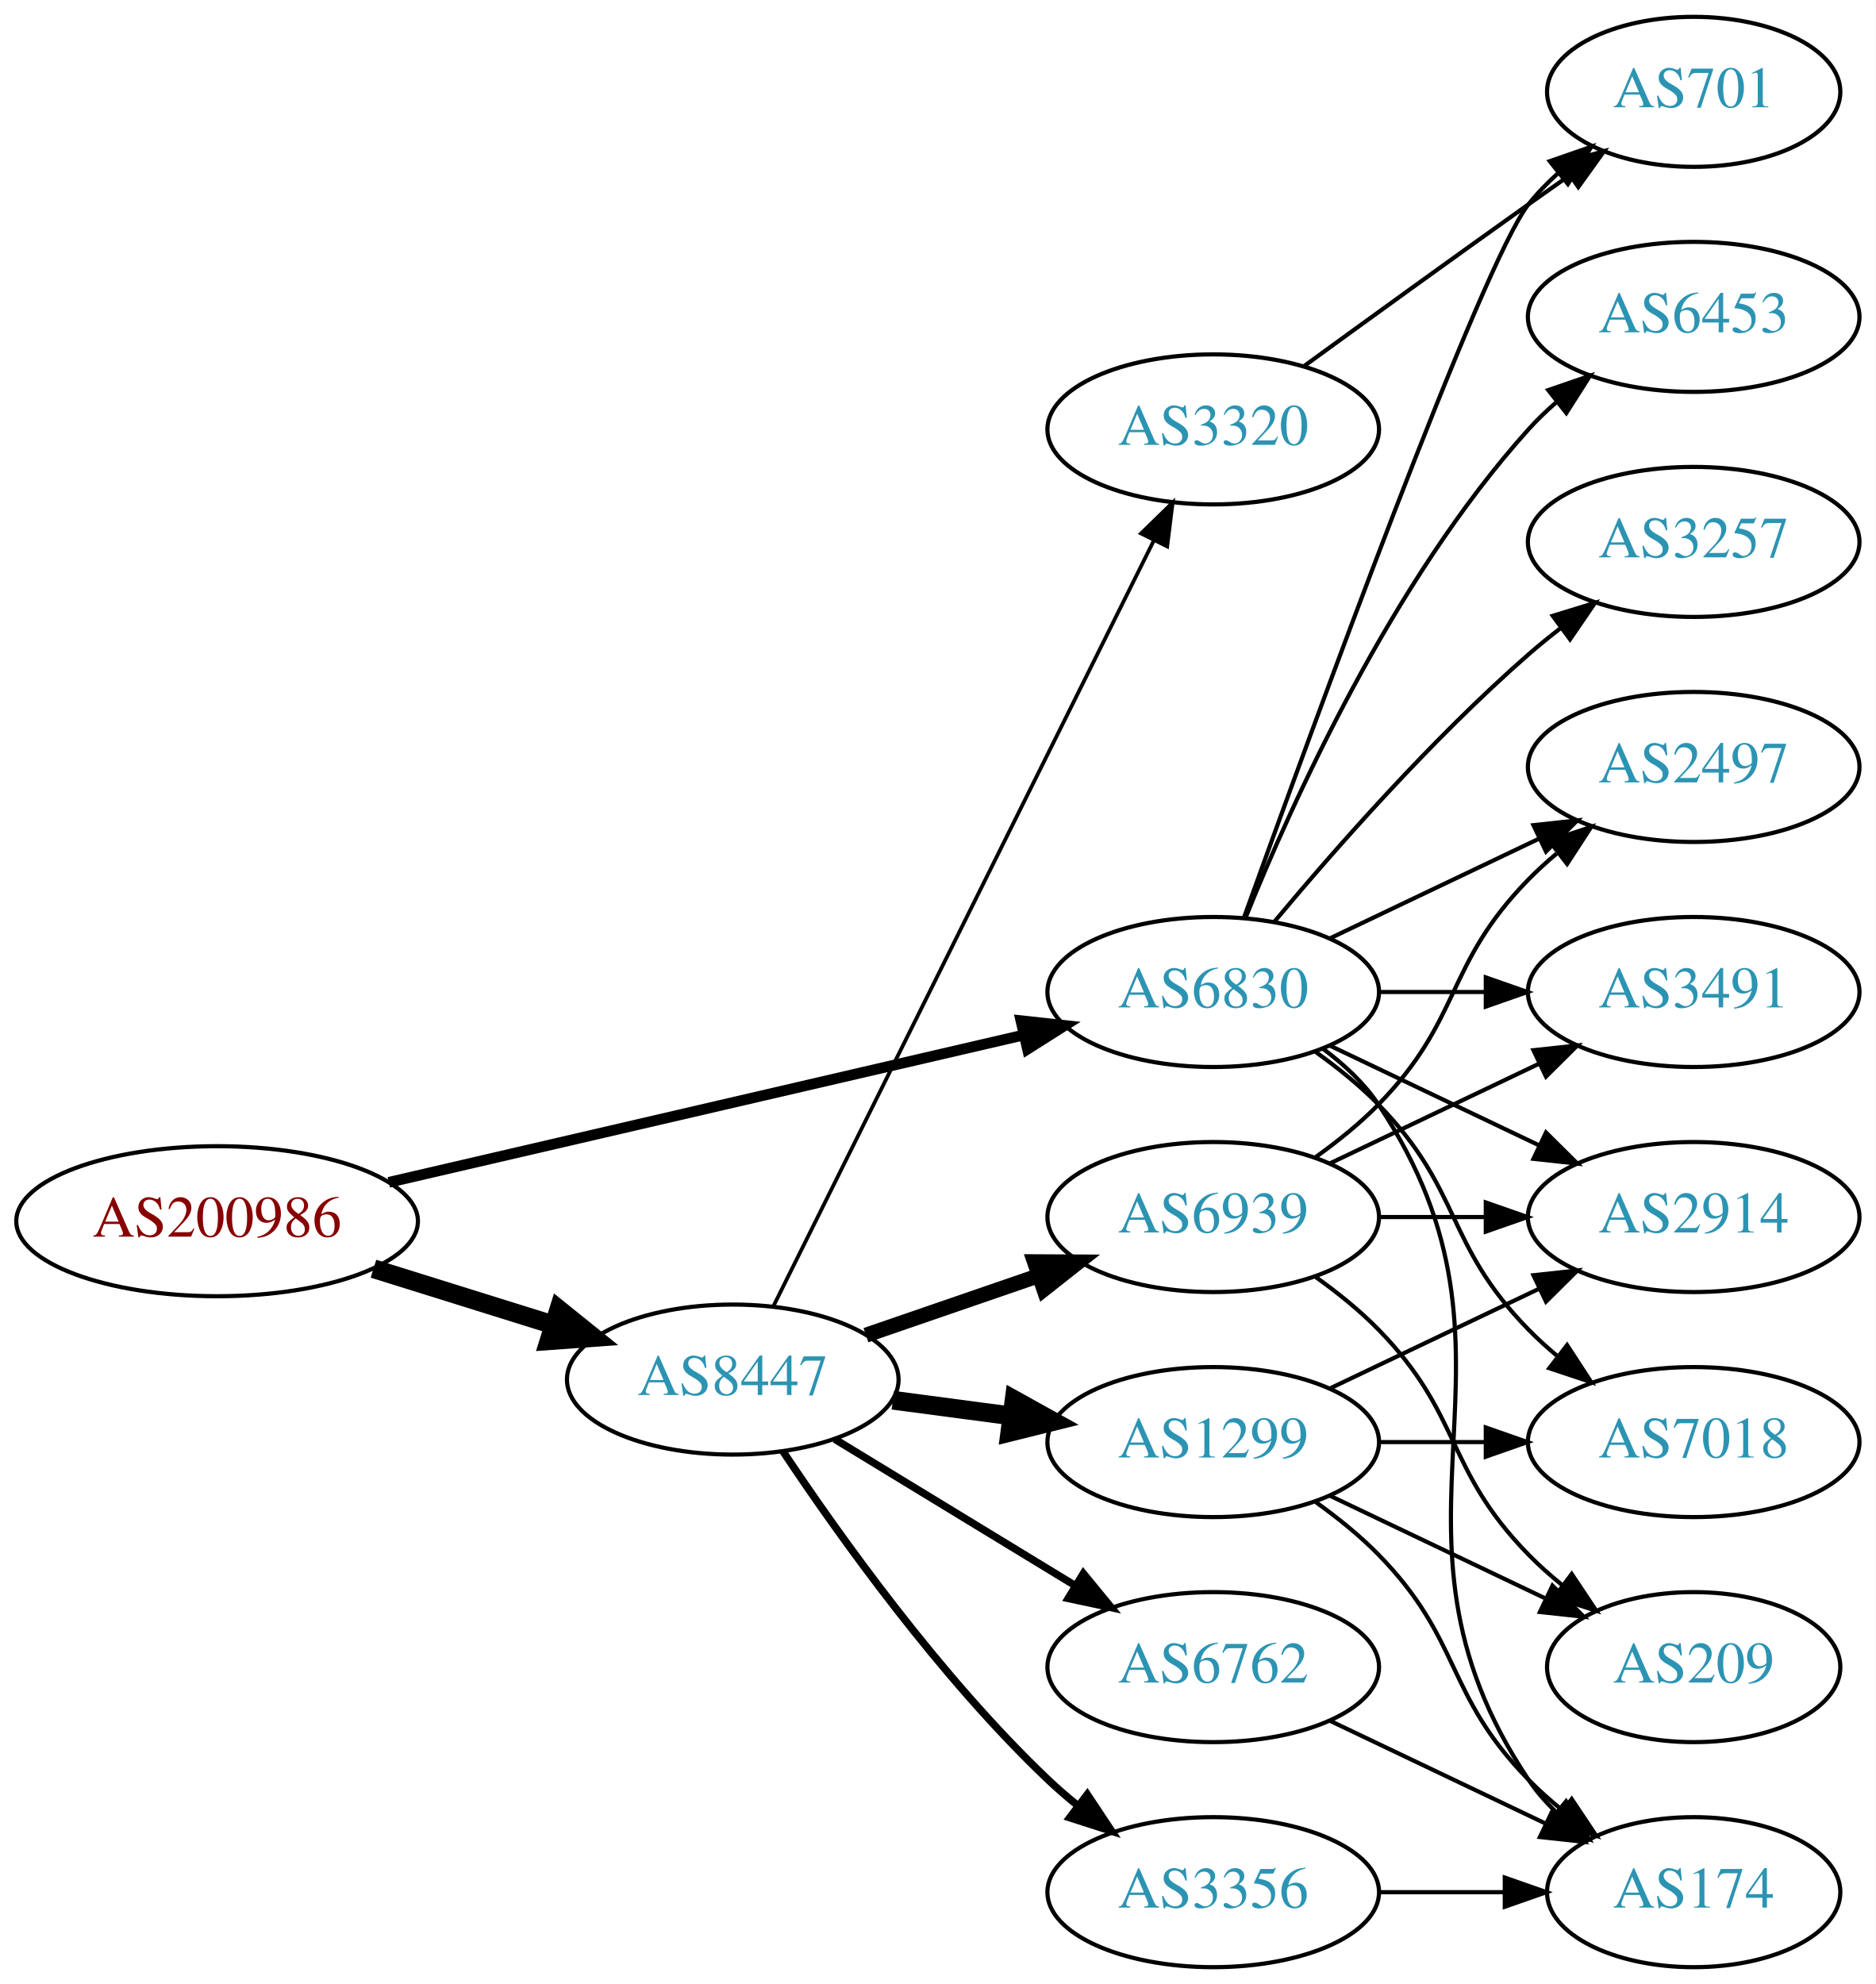
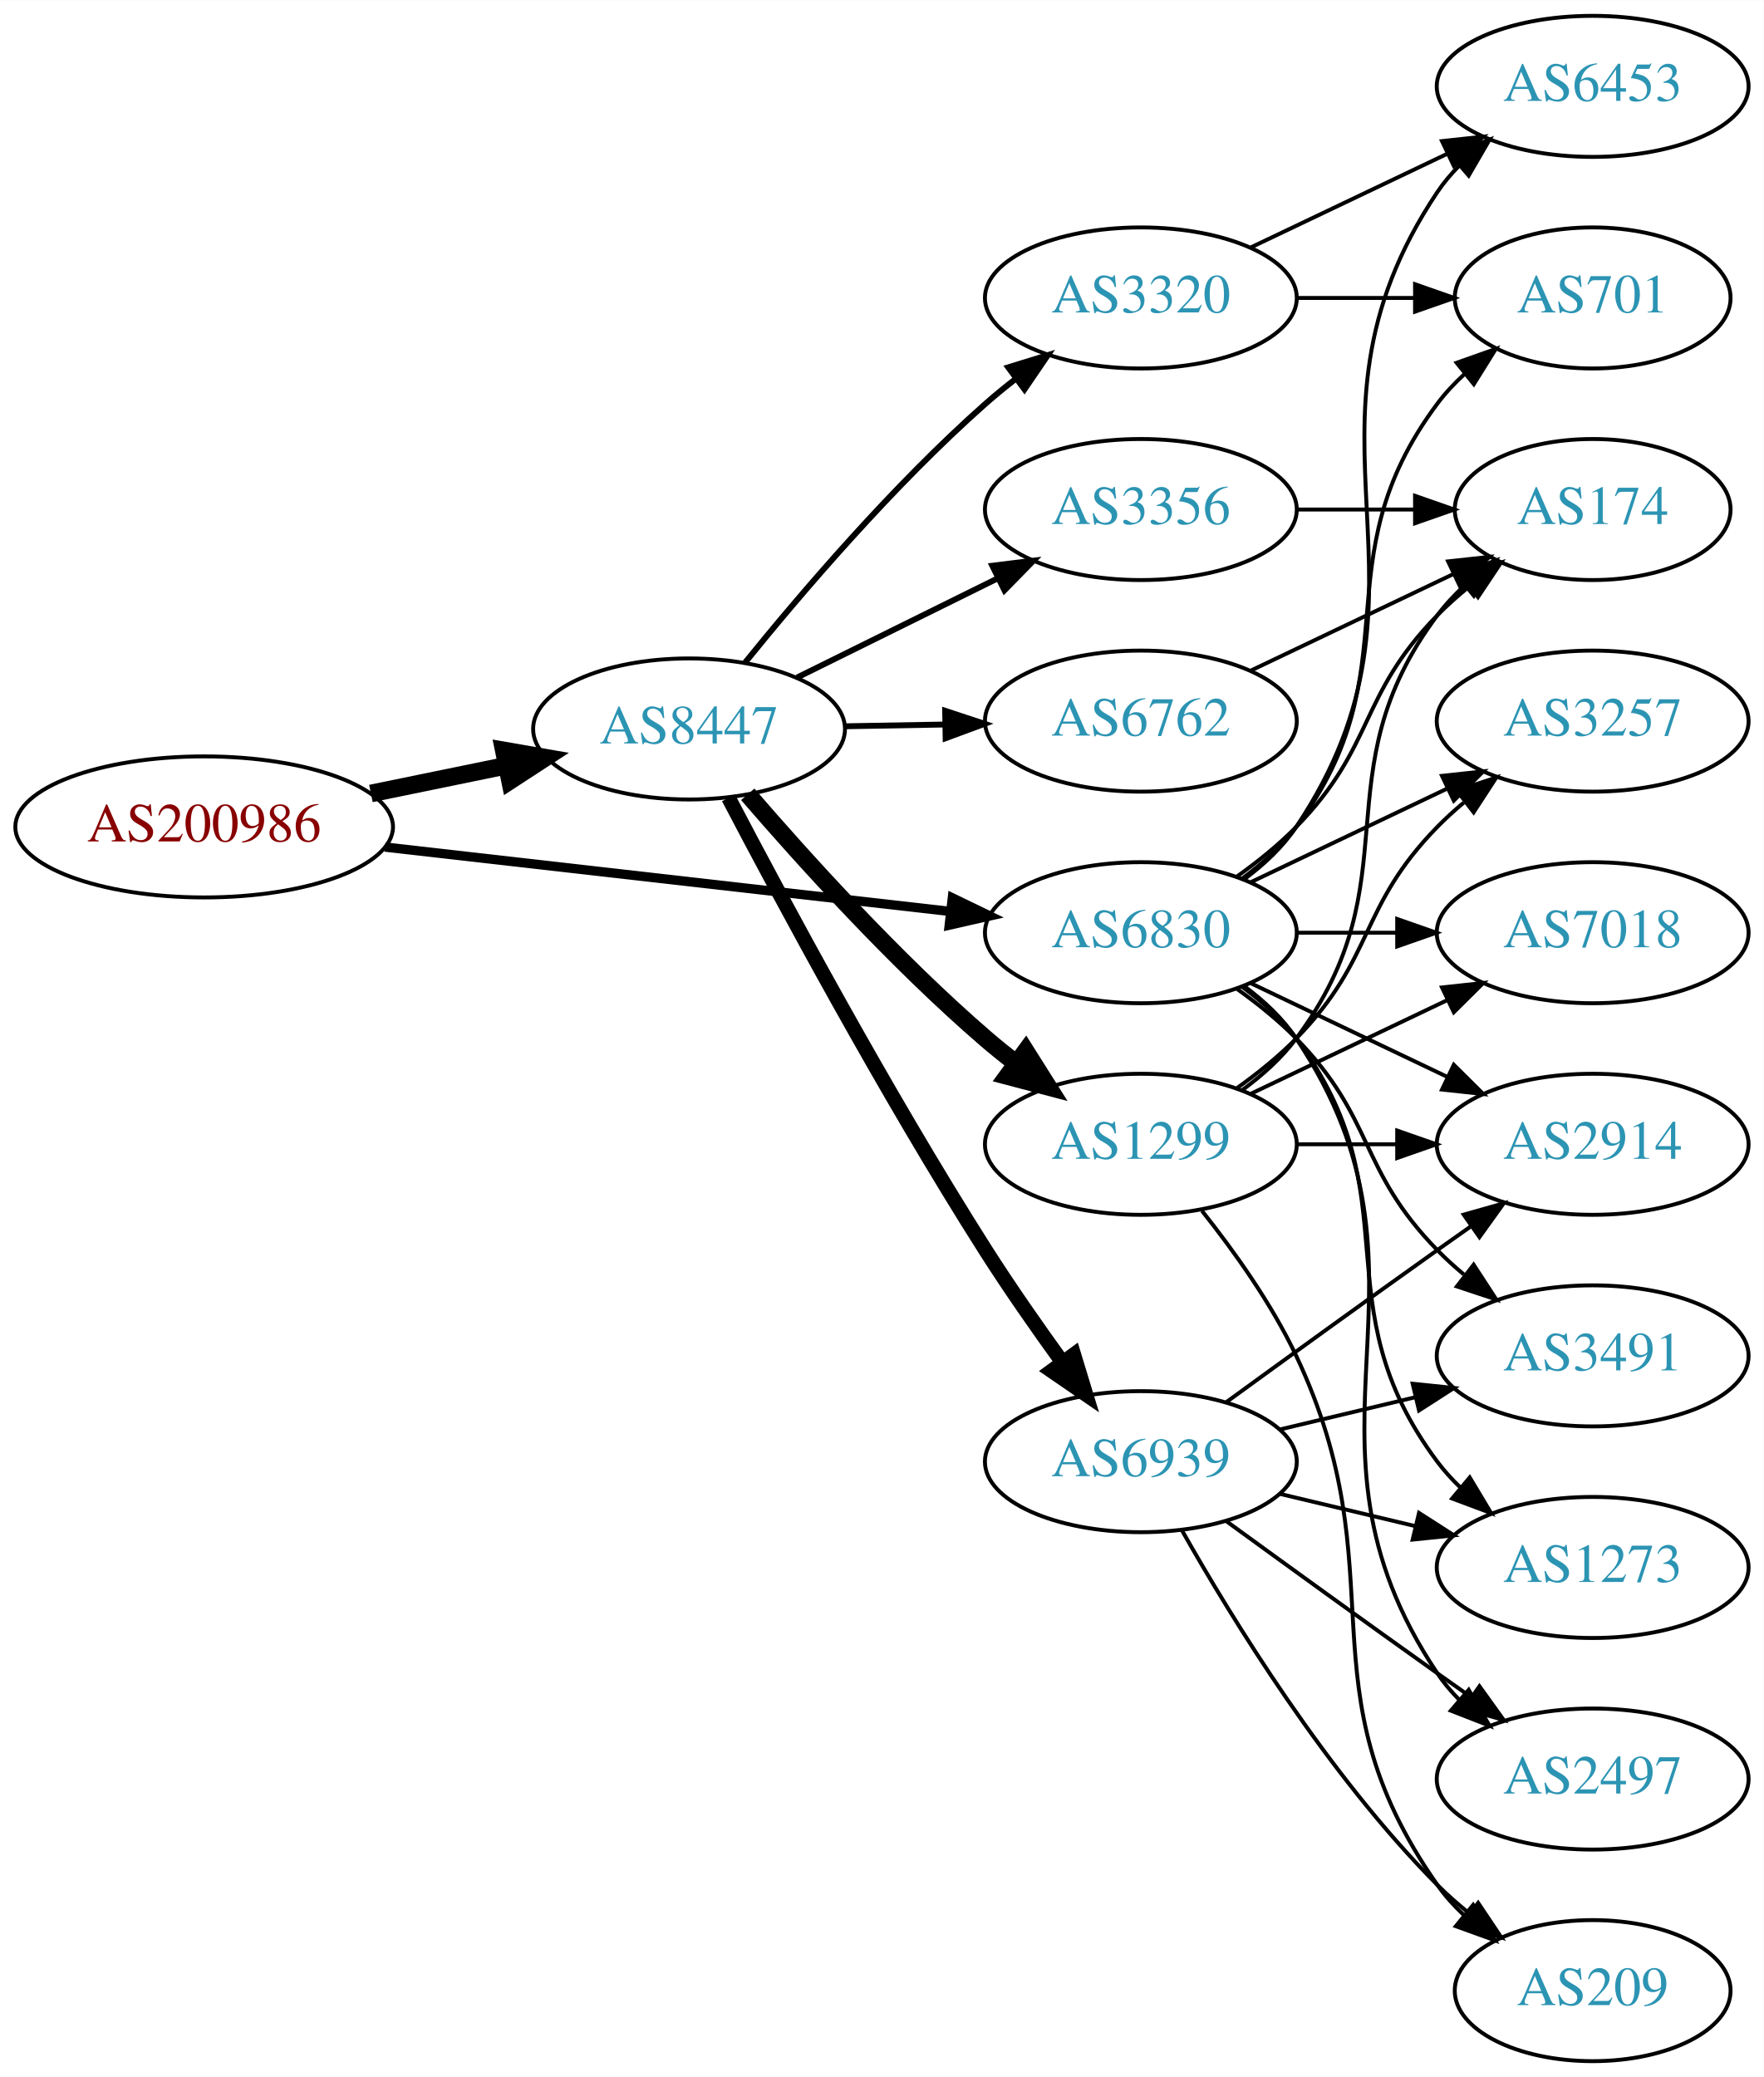
- <svg xmlns="http://www.w3.org/2000/svg" xmlns:xlink="http://www.w3.org/1999/xlink" width="450pt" height="476pt" viewBox="0.00 0.00 450.07 476.00">
-   <g id="graph0" class="graph" transform="scale(1 1) rotate(0) translate(4 472)">
-     <polygon fill="white" stroke="none" points="-4,4 -4,-472 446.07,-472 446.07,4 -4,4" />
+ <svg xmlns="http://www.w3.org/2000/svg" xmlns:xlink="http://www.w3.org/1999/xlink" width="450pt" height="530pt" viewBox="0.00 0.00 450.07 530.00">
+   <g id="graph0" class="graph" transform="scale(1 1) rotate(0) translate(4 526)">
+     <polygon fill="white" stroke="none" points="-4,4 -4,-526 446.07,-526 446.07,4 -4,4" />
    <g id="node1" class="node">
      <g id="a_node1">
        <a xlink:href="/asn/200986" xlink:title="AS200986 ~ D Swarovski Tourism Service GmbH [AT]">
-           <ellipse fill="#ffffff" stroke="black" cx="48.096" cy="-179" rx="48.192" ry="18" />
-           <text text-anchor="middle" x="48.096" y="-175.3" font-family="Times,serif" font-size="14.00" fill="#880000">AS200986</text>
+           <ellipse fill="#ffffff" stroke="black" cx="48.096" cy="-315" rx="48.192" ry="18" />
+           <text text-anchor="middle" x="48.096" y="-311.3" font-family="Times,serif" font-size="14.00" fill="#880000">AS200986</text>
        </a>
      </g>
    </g>
    <g id="node2" class="node">
      <g id="a_node2">
        <a xlink:href="/asn/6830" xlink:title="AS6830 ~ LGI-UPC [AT]">
-           <ellipse fill="#ffffff" stroke="black" cx="287.131" cy="-234" rx="39.794" ry="18" />
-           <text text-anchor="middle" x="287.131" y="-230.3" font-family="Times,serif" font-size="14.00" fill="#2c94b3">AS6830</text>
+           <ellipse fill="#ffffff" stroke="black" cx="287.131" cy="-288" rx="39.794" ry="18" />
+           <text text-anchor="middle" x="287.131" y="-284.3" font-family="Times,serif" font-size="14.00" fill="#2c94b3">AS6830</text>
        </a>
      </g>
    </g>
    <g id="edge1" class="edge">
-       <path fill="none" stroke="black" stroke-width="2.571" d="M89.305,-188.33C131.582,-198.139 197.919,-213.532 241.714,-223.694" />
-       <polygon fill="black" stroke="black" stroke-width="2.571" points="240.983,-227.117 251.515,-225.968 242.565,-220.298 240.983,-227.117" />
+       <path fill="none" stroke="black" stroke-width="2.382" d="M94.238,-309.858C135.561,-305.151 196.503,-298.209 238.57,-293.418" />
+       <polygon fill="black" stroke="black" stroke-width="2.382" points="239.029,-296.888 248.569,-292.279 238.237,-289.933 239.029,-296.888" />
    </g>
    <g id="node3" class="node">
      <g id="a_node3">
        <a xlink:href="/asn/8447" xlink:title="AS8447 ~ A1 Telekom Austria AG [AT]">
-           <ellipse fill="#ffffff" stroke="black" cx="171.838" cy="-141" rx="39.794" ry="18" />
-           <text text-anchor="middle" x="171.838" y="-137.3" font-family="Times,serif" font-size="14.00" fill="#2c94b3">AS8447</text>
+           <ellipse fill="#ffffff" stroke="black" cx="171.838" cy="-340" rx="39.794" ry="18" />
+           <text text-anchor="middle" x="171.838" y="-336.3" font-family="Times,serif" font-size="14.00" fill="#2c94b3">AS8447</text>
        </a>
      </g>
    </g>
    <g id="edge2" class="edge">
-       <path fill="none" stroke="black" stroke-width="4.5" d="M85.622,-167.599C99.149,-163.377 114.595,-158.555 128.589,-154.188" />
-       <polygon fill="black" stroke="black" stroke-width="4.5" points="130.1,-157.841 138.473,-151.102 127.754,-150.323 130.1,-157.841" />
+       <path fill="none" stroke="black" stroke-width="4.5" d="M90.652,-323.534C101.727,-325.808 113.754,-328.278 125.042,-330.596" />
+       <polygon fill="black" stroke="black" stroke-width="4.5" points="124.565,-334.517 135.153,-332.672 126.15,-326.803 124.565,-334.517" />
    </g>
    <g id="node4" class="node">
      <g id="a_node4">
-         <a xlink:href="/asn/2914" xlink:title="AS2914 ~ NTT America, Inc. [US]">
-           <ellipse fill="#ffffff" stroke="black" cx="402.424" cy="-180" rx="39.794" ry="18" />
-           <text text-anchor="middle" x="402.424" y="-176.3" font-family="Times,serif" font-size="14.00" fill="#2c94b3">AS2914</text>
+         <a xlink:href="/asn/6453" xlink:title="AS6453 ~ TATA COMMUNICATIONS (AMERICA) INC [US]">
+           <ellipse fill="#ffffff" stroke="black" cx="402.424" cy="-504" rx="39.794" ry="18" />
+           <text text-anchor="middle" x="402.424" y="-500.3" font-family="Times,serif" font-size="14.00" fill="#2c94b3">AS6453</text>
        </a>
      </g>
    </g>
    <g id="edge3" class="edge">
-       <path fill="none" stroke="black" d="M315.267,-221.066C330.261,-213.919 349.082,-204.948 365.306,-197.215" />
-       <polygon fill="black" stroke="black" points="366.988,-200.291 374.509,-192.829 363.976,-193.972 366.988,-200.291" />
+       <path fill="none" stroke="black" d="M313.45,-301.607C318.506,-305.351 323.318,-309.831 326.777,-315 367.802,-376.294 321.753,-415.706 362.777,-477 364.399,-479.423 366.318,-481.695 368.42,-483.81" />
+       <polygon fill="black" stroke="black" points="366.233,-486.546 376.105,-490.393 370.787,-481.229 366.233,-486.546" />
    </g>
    <g id="node5" class="node">
      <g id="a_node5">
+         <a xlink:href="/asn/174" xlink:title="AS174 ~ Cogent Communications [US]">
+           <ellipse fill="#ffffff" stroke="black" cx="402.424" cy="-396" rx="35.194" ry="18" />
+           <text text-anchor="middle" x="402.424" y="-392.3" font-family="Times,serif" font-size="14.00" fill="#2c94b3">AS174</text>
+         </a>
+       </g>
+     </g>
+     <g id="edge4" class="edge">
+       <path fill="none" stroke="black" d="M311.725,-302.389C316.981,-306.148 322.313,-310.437 326.777,-315 346.95,-335.617 342.605,-348.383 362.777,-369 365.257,-371.534 368.003,-373.983 370.856,-376.304" />
+       <polygon fill="black" stroke="black" points="368.947,-379.248 379.041,-382.468 373.158,-373.657 368.947,-379.248" />
+     </g>
+     <g id="node6" class="node">
+       <g id="a_node6">
+         <a xlink:href="/asn/3491" xlink:title="AS3491 ~ PCCW Global, Inc. [US]">
+           <ellipse fill="#ffffff" stroke="black" cx="402.424" cy="-180" rx="39.794" ry="18" />
+           <text text-anchor="middle" x="402.424" y="-176.3" font-family="Times,serif" font-size="14.00" fill="#2c94b3">AS3491</text>
+         </a>
+       </g>
+     </g>
+     <g id="edge5" class="edge">
+       <path fill="none" stroke="black" d="M311.725,-273.611C316.981,-269.852 322.313,-265.563 326.777,-261 346.95,-240.383 342.605,-227.617 362.777,-207 364.87,-204.861 367.154,-202.782 369.53,-200.79" />
+       <polygon fill="black" stroke="black" points="372.049,-203.268 377.83,-194.389 367.774,-197.725 372.049,-203.268" />
+     </g>
+     <g id="node7" class="node">
+       <g id="a_node7">
+         <a xlink:href="/asn/1273" xlink:title="AS1273 ~ Vodafone Group PLC [EU]">
+           <ellipse fill="#ffffff" stroke="black" cx="402.424" cy="-126" rx="39.794" ry="18" />
+           <text text-anchor="middle" x="402.424" y="-122.3" font-family="Times,serif" font-size="14.00" fill="#2c94b3">AS1273</text>
+         </a>
+       </g>
+     </g>
+     <g id="edge6" class="edge">
+       <path fill="none" stroke="black" d="M313.062,-274.118C318.138,-270.389 323.056,-265.984 326.777,-261 357.049,-220.458 332.506,-193.542 362.777,-153 364.522,-150.664 366.529,-148.455 368.693,-146.383" />
+       <polygon fill="black" stroke="black" points="371.052,-148.973 376.493,-139.882 366.57,-143.595 371.052,-148.973" />
+     </g>
+     <g id="node8" class="node">
+       <g id="a_node8">
        <a xlink:href="/asn/3257" xlink:title="AS3257 ~ GTT [DE]">
          <ellipse fill="#ffffff" stroke="black" cx="402.424" cy="-342" rx="39.794" ry="18" />
          <text text-anchor="middle" x="402.424" y="-338.3" font-family="Times,serif" font-size="14.00" fill="#2c94b3">AS3257</text>
        </a>
      </g>
    </g>
-     <g id="edge4" class="edge">
-       <path fill="none" stroke="black" d="M301.761,-250.817C316.044,-267.929 339.59,-294.745 362.777,-315 365.243,-317.154 367.882,-319.294 370.579,-321.372" />
-       <polygon fill="black" stroke="black" points="368.604,-324.264 378.733,-327.37 372.752,-318.625 368.604,-324.264" />
-     </g>
-     <g id="node6" class="node">
-       <g id="a_node6">
-         <a xlink:href="/asn/2497" xlink:title="AS2497 ~ Internet Initiative Japan Inc. [JP]">
-           <ellipse fill="#ffffff" stroke="black" cx="402.424" cy="-288" rx="39.794" ry="18" />
-           <text text-anchor="middle" x="402.424" y="-284.3" font-family="Times,serif" font-size="14.00" fill="#2c94b3">AS2497</text>
-         </a>
-       </g>
-     </g>
-     <g id="edge5" class="edge">
-       <path fill="none" stroke="black" d="M315.267,-246.934C330.261,-254.081 349.082,-263.052 365.306,-270.785" />
-       <polygon fill="black" stroke="black" points="363.976,-274.028 374.509,-275.171 366.988,-267.709 363.976,-274.028" />
-     </g>
-     <g id="node7" class="node">
-       <g id="a_node7">
-         <a xlink:href="/asn/3491" xlink:title="AS3491 ~ PCCW Global, Inc. [US]">
-           <ellipse fill="#ffffff" stroke="black" cx="402.424" cy="-234" rx="39.794" ry="18" />
-           <text text-anchor="middle" x="402.424" y="-230.3" font-family="Times,serif" font-size="14.00" fill="#2c94b3">AS3491</text>
-         </a>
-       </g>
-     </g>
-     <g id="edge6" class="edge">
-       <path fill="none" stroke="black" d="M326.803,-234C335.006,-234 343.77,-234 352.302,-234" />
-       <polygon fill="black" stroke="black" points="352.541,-237.5 362.541,-234 352.541,-230.5 352.541,-237.5" />
-     </g>
-     <g id="node8" class="node">
-       <g id="a_node8">
-         <a xlink:href="/asn/174" xlink:title="AS174 ~ Cogent Communications [US]">
-           <ellipse fill="#ffffff" stroke="black" cx="402.424" cy="-18" rx="35.194" ry="18" />
-           <text text-anchor="middle" x="402.424" y="-14.3" font-family="Times,serif" font-size="14.00" fill="#2c94b3">AS174</text>
-         </a>
-       </g>
-     </g>
    <g id="edge7" class="edge">
-       <path fill="none" stroke="black" d="M313.45,-220.393C318.506,-216.649 323.318,-212.169 326.777,-207 367.802,-145.706 321.753,-106.294 362.777,-45 364.644,-42.211 366.904,-39.623 369.383,-37.243" />
-       <polygon fill="black" stroke="black" points="371.801,-39.786 377.306,-30.734 367.358,-34.378 371.801,-39.786" />
+       <path fill="none" stroke="black" d="M315.267,-300.934C330.261,-308.081 349.082,-317.052 365.306,-324.785" />
+       <polygon fill="black" stroke="black" points="363.976,-328.028 374.509,-329.171 366.988,-321.709 363.976,-328.028" />
    </g>
    <g id="node9" class="node">
      <g id="a_node9">
-         <a xlink:href="/asn/6453" xlink:title="AS6453 ~ TATA COMMUNICATIONS (AMERICA) INC [US]">
-           <ellipse fill="#ffffff" stroke="black" cx="402.424" cy="-396" rx="39.794" ry="18" />
-           <text text-anchor="middle" x="402.424" y="-392.3" font-family="Times,serif" font-size="14.00" fill="#2c94b3">AS6453</text>
+         <a xlink:href="/asn/2497" xlink:title="AS2497 ~ Internet Initiative Japan Inc. [JP]">
+           <ellipse fill="#ffffff" stroke="black" cx="402.424" cy="-72" rx="39.794" ry="18" />
+           <text text-anchor="middle" x="402.424" y="-68.3" font-family="Times,serif" font-size="14.00" fill="#2c94b3">AS2497</text>
        </a>
      </g>
    </g>
    <g id="edge8" class="edge">
-       <path fill="none" stroke="black" d="M294.879,-251.787C305.93,-279.243 329.983,-332.578 362.777,-369 364.78,-371.224 366.999,-373.363 369.331,-375.397" />
-       <polygon fill="black" stroke="black" points="367.529,-378.433 377.55,-381.873 371.862,-372.935 367.529,-378.433" />
+       <path fill="none" stroke="black" d="M313.45,-274.393C318.506,-270.649 323.318,-266.169 326.777,-261 367.802,-199.706 321.753,-160.294 362.777,-99 364.399,-96.577 366.318,-94.305 368.42,-92.19" />
+       <polygon fill="black" stroke="black" points="370.787,-94.771 376.105,-85.607 366.233,-89.454 370.787,-94.771" />
    </g>
    <g id="node10" class="node">
      <g id="a_node10">
+         <a xlink:href="/asn/2914" xlink:title="AS2914 ~ NTT America, Inc. [US]">
+           <ellipse fill="#ffffff" stroke="black" cx="402.424" cy="-234" rx="39.794" ry="18" />
+           <text text-anchor="middle" x="402.424" y="-230.3" font-family="Times,serif" font-size="14.00" fill="#2c94b3">AS2914</text>
+         </a>
+       </g>
+     </g>
+     <g id="edge9" class="edge">
+       <path fill="none" stroke="black" d="M315.267,-275.066C330.261,-267.919 349.082,-258.948 365.306,-251.215" />
+       <polygon fill="black" stroke="black" points="366.988,-254.291 374.509,-246.829 363.976,-247.972 366.988,-254.291" />
+     </g>
+     <g id="node11" class="node">
+       <g id="a_node11">
+         <a xlink:href="/asn/7018" xlink:title="AS7018 ~ AT&amp;T Services, Inc. [US]">
+           <ellipse fill="#ffffff" stroke="black" cx="402.424" cy="-288" rx="39.794" ry="18" />
+           <text text-anchor="middle" x="402.424" y="-284.3" font-family="Times,serif" font-size="14.00" fill="#2c94b3">AS7018</text>
+         </a>
+       </g>
+     </g>
+     <g id="edge10" class="edge">
+       <path fill="none" stroke="black" d="M326.803,-288C335.006,-288 343.77,-288 352.302,-288" />
+       <polygon fill="black" stroke="black" points="352.541,-291.5 362.541,-288 352.541,-284.5 352.541,-291.5" />
+     </g>
+     <g id="node12" class="node">
+       <g id="a_node12">
        <a xlink:href="/asn/701" xlink:title="AS701 ~ UUNET [US]">
          <ellipse fill="#ffffff" stroke="black" cx="402.424" cy="-450" rx="35.194" ry="18" />
          <text text-anchor="middle" x="402.424" y="-446.3" font-family="Times,serif" font-size="14.00" fill="#2c94b3">AS701</text>
        </a>
      </g>
    </g>
-     <g id="edge9" class="edge">
-       <path fill="none" stroke="black" d="M294.504,-251.825C310.445,-296.151 351.57,-408.812 362.777,-423 364.857,-425.633 367.263,-428.116 369.835,-430.428" />
-       <polygon fill="black" stroke="black" points="367.892,-433.354 377.898,-436.835 372.247,-427.873 367.892,-433.354" />
-     </g>
-     <g id="node11" class="node">
-       <g id="a_node11">
-         <a xlink:href="/asn/7018" xlink:title="AS7018 ~ AT&amp;T Services, Inc. [US]">
-           <ellipse fill="#ffffff" stroke="black" cx="402.424" cy="-126" rx="39.794" ry="18" />
-           <text text-anchor="middle" x="402.424" y="-122.3" font-family="Times,serif" font-size="14.00" fill="#2c94b3">AS7018</text>
-         </a>
-       </g>
-     </g>
-     <g id="edge10" class="edge">
-       <path fill="none" stroke="black" d="M311.725,-219.611C316.981,-215.852 322.313,-211.563 326.777,-207 346.95,-186.383 342.605,-173.617 362.777,-153 364.87,-150.861 367.154,-148.782 369.53,-146.79" />
-       <polygon fill="black" stroke="black" points="372.049,-149.268 377.83,-140.389 367.774,-143.725 372.049,-149.268" />
-     </g>
-     <g id="node12" class="node">
-       <g id="a_node12">
-         <a xlink:href="/asn/6939" xlink:title="AS6939 ~ Hurricane Electric LLC [US]">
-           <ellipse fill="#ffffff" stroke="black" cx="287.131" cy="-180" rx="39.794" ry="18" />
-           <text text-anchor="middle" x="287.131" y="-176.3" font-family="Times,serif" font-size="14.00" fill="#2c94b3">AS6939</text>
-         </a>
-       </g>
-     </g>
    <g id="edge11" class="edge">
-       <path fill="none" stroke="black" stroke-width="3.6" d="M203.796,-151.657C216.554,-156.049 231.518,-161.2 245.164,-165.897" />
-       <polygon fill="black" stroke="black" stroke-width="3.6" points="244.222,-169.275 254.817,-169.22 246.501,-162.656 244.222,-169.275" />
+       <path fill="none" stroke="black" d="M313.062,-301.882C318.138,-305.611 323.056,-310.016 326.777,-315 357.049,-355.542 332.506,-382.458 362.777,-423 364.785,-425.689 367.141,-428.209 369.682,-430.546" />
+       <polygon fill="black" stroke="black" points="367.711,-433.452 377.698,-436.989 372.097,-427.996 367.711,-433.452" />
    </g>
    <g id="node13" class="node">
      <g id="a_node13">
-         <a xlink:href="/asn/1299" xlink:title="AS1299 ~ Telia Carrier [EU]">
-           <ellipse fill="#ffffff" stroke="black" cx="287.131" cy="-126" rx="39.794" ry="18" />
-           <text text-anchor="middle" x="287.131" y="-122.3" font-family="Times,serif" font-size="14.00" fill="#2c94b3">AS1299</text>
+         <a xlink:href="/asn/3356" xlink:title="AS3356 ~ Level 3 Parent, LLC [US]">
+           <ellipse fill="#ffffff" stroke="black" cx="287.131" cy="-396" rx="39.794" ry="18" />
+           <text text-anchor="middle" x="287.131" y="-392.3" font-family="Times,serif" font-size="14.00" fill="#2c94b3">AS3356</text>
        </a>
      </g>
    </g>
    <g id="edge12" class="edge">
-       <path fill="none" stroke="black" stroke-width="4.5" d="M210.248,-136.047C219.336,-134.844 229.173,-133.541 238.658,-132.285" />
-       <polygon fill="black" stroke="black" stroke-width="4.5" points="239.363,-136.164 248.76,-130.948 238.33,-128.357 239.363,-136.164" />
+       <path fill="none" stroke="black" stroke-width="1.5" d="M199.4,-353.13C214.599,-360.642 233.868,-370.167 250.382,-378.33" />
+       <polygon fill="black" stroke="black" stroke-width="1.5" points="249.22,-381.659 259.735,-382.953 252.321,-375.384 249.22,-381.659" />
    </g>
    <g id="node14" class="node">
      <g id="a_node14">
        <a xlink:href="/asn/6762" xlink:title="AS6762 ~ TELECOM ITALIA SPARKLE S.p.A. [IT]">
-           <ellipse fill="#ffffff" stroke="black" cx="287.131" cy="-72" rx="39.794" ry="18" />
-           <text text-anchor="middle" x="287.131" y="-68.3" font-family="Times,serif" font-size="14.00" fill="#2c94b3">AS6762</text>
+           <ellipse fill="#ffffff" stroke="black" cx="287.131" cy="-342" rx="39.794" ry="18" />
+           <text text-anchor="middle" x="287.131" y="-338.3" font-family="Times,serif" font-size="14.00" fill="#2c94b3">AS6762</text>
        </a>
      </g>
    </g>
    <g id="edge13" class="edge">
-       <path fill="none" stroke="black" stroke-width="1.8" d="M196.312,-126.703C213.022,-116.526 235.677,-102.728 254.054,-91.536" />
-       <polygon fill="black" stroke="black" stroke-width="1.8" points="255.966,-94.469 262.687,-86.278 252.325,-88.491 255.966,-94.469" />
+       <path fill="none" stroke="black" stroke-width="1.5" d="M211.51,-340.683C219.713,-340.828 228.477,-340.982 237.009,-341.133" />
+       <polygon fill="black" stroke="black" stroke-width="1.5" points="237.188,-344.636 247.248,-341.314 237.312,-337.638 237.188,-344.636" />
    </g>
    <g id="node15" class="node">
      <g id="a_node15">
-         <a xlink:href="/asn/3356" xlink:title="AS3356 ~ Level 3 Parent, LLC [US]">
-           <ellipse fill="#ffffff" stroke="black" cx="287.131" cy="-18" rx="39.794" ry="18" />
-           <text text-anchor="middle" x="287.131" y="-14.3" font-family="Times,serif" font-size="14.00" fill="#2c94b3">AS3356</text>
+         <a xlink:href="/asn/3320" xlink:title="AS3320 ~ DTAG [DE]">
+           <ellipse fill="#ffffff" stroke="black" cx="287.131" cy="-450" rx="39.794" ry="18" />
+           <text text-anchor="middle" x="287.131" y="-446.3" font-family="Times,serif" font-size="14.00" fill="#2c94b3">AS3320</text>
        </a>
      </g>
    </g>
    <g id="edge14" class="edge">
-       <path fill="none" stroke="black" stroke-width="1.8" d="M183.88,-123.789C197.372,-103.542 221.619,-69.576 247.484,-45 249.654,-42.939 251.992,-40.916 254.406,-38.961" />
-       <polygon fill="black" stroke="black" stroke-width="1.8" points="256.911,-41.455 262.774,-32.63 252.687,-35.873 256.911,-41.455" />
+       <path fill="none" stroke="black" stroke-width="1.5" d="M186.127,-356.941C200.32,-374.489 223.965,-402.202 247.484,-423 249.937,-425.169 252.567,-427.319 255.258,-429.403" />
+       <polygon fill="black" stroke="black" stroke-width="1.5" points="253.278,-432.292 263.403,-435.413 257.434,-426.659 253.278,-432.292" />
    </g>
    <g id="node16" class="node">
      <g id="a_node16">
-         <a xlink:href="/asn/3320" xlink:title="AS3320 ~ DTAG [DE]">
-           <ellipse fill="#ffffff" stroke="black" cx="287.131" cy="-369" rx="39.794" ry="18" />
-           <text text-anchor="middle" x="287.131" y="-365.3" font-family="Times,serif" font-size="14.00" fill="#2c94b3">AS3320</text>
+         <a xlink:href="/asn/6939" xlink:title="AS6939 ~ Hurricane Electric LLC [US]">
+           <ellipse fill="#ffffff" stroke="black" cx="287.131" cy="-153" rx="39.794" ry="18" />
+           <text text-anchor="middle" x="287.131" y="-149.3" font-family="Times,serif" font-size="14.00" fill="#2c94b3">AS6939</text>
        </a>
      </g>
    </g>
    <g id="edge15" class="edge">
-       <path fill="none" stroke="black" stroke-width="0.9" d="M181.54,-158.512C201.269,-198.217 249.5,-295.28 272.928,-342.429" />
-       <polygon fill="black" stroke="black" stroke-width="0.9" points="269.815,-344.03 277.399,-351.428 276.084,-340.915 269.815,-344.03" />
-     </g>
-     <g id="edge17" class="edge">
-       <path fill="none" stroke="black" d="M326.803,-180C335.006,-180 343.77,-180 352.302,-180" />
-       <polygon fill="black" stroke="black" points="352.541,-183.5 362.541,-180 352.541,-176.5 352.541,-183.5" />
-     </g>
-     <g id="edge18" class="edge">
-       <path fill="none" stroke="black" d="M311.725,-194.389C316.981,-198.148 322.313,-202.437 326.777,-207 346.95,-227.617 342.605,-240.383 362.777,-261 364.87,-263.139 367.154,-265.218 369.53,-267.21" />
-       <polygon fill="black" stroke="black" points="367.774,-270.275 377.83,-273.611 372.049,-264.732 367.774,-270.275" />
-     </g>
-     <g id="edge16" class="edge">
-       <path fill="none" stroke="black" d="M315.267,-192.934C330.261,-200.081 349.082,-209.052 365.306,-216.785" />
-       <polygon fill="black" stroke="black" points="363.976,-220.028 374.509,-221.171 366.988,-213.709 363.976,-220.028" />
+       <path fill="none" stroke="black" stroke-width="3.75" d="M181.907,-322.429C195.398,-296.634 221.913,-247.221 247.484,-207 253.578,-197.416 260.705,-187.211 267.167,-178.283" />
+       <polygon fill="black" stroke="black" stroke-width="3.75" points="270.02,-180.312 273.104,-170.176 264.372,-176.176 270.02,-180.312" />
    </g>
    <g id="node17" class="node">
      <g id="a_node17">
+         <a xlink:href="/asn/1299" xlink:title="AS1299 ~ Telia Carrier [EU]">
+           <ellipse fill="#ffffff" stroke="black" cx="287.131" cy="-234" rx="39.794" ry="18" />
+           <text text-anchor="middle" x="287.131" y="-230.3" font-family="Times,serif" font-size="14.00" fill="#2c94b3">AS1299</text>
+         </a>
+       </g>
+     </g>
+     <g id="edge16" class="edge">
+       <path fill="none" stroke="black" stroke-width="4.5" d="M186.812,-323.323C201.18,-306.649 224.623,-280.72 247.484,-261 249.963,-258.862 252.611,-256.732 255.315,-254.661" />
+       <polygon fill="black" stroke="black" stroke-width="4.5" points="257.744,-257.763 263.478,-248.673 253.086,-251.413 257.744,-257.763" />
+     </g>
+     <g id="edge17" class="edge">
+       <path fill="none" stroke="black" d="M326.803,-396C336.508,-396 346.999,-396 356.962,-396" />
+       <polygon fill="black" stroke="black" points="357.098,-399.5 367.098,-396 357.098,-392.5 357.098,-399.5" />
+     </g>
+     <g id="edge30" class="edge">
+       <path fill="none" stroke="black" d="M315.267,-354.934C330.699,-362.29 350.185,-371.577 366.72,-379.459" />
+       <polygon fill="black" stroke="black" points="365.529,-382.768 376.062,-383.911 368.54,-376.449 365.529,-382.768" />
+     </g>
+     <g id="edge19" class="edge">
+       <path fill="none" stroke="black" d="M315.267,-462.934C330.261,-470.081 349.082,-479.052 365.306,-486.785" />
+       <polygon fill="black" stroke="black" points="363.976,-490.028 374.509,-491.171 366.988,-483.709 363.976,-490.028" />
+     </g>
+     <g id="edge18" class="edge">
+       <path fill="none" stroke="black" d="M326.803,-450C336.508,-450 346.999,-450 356.962,-450" />
+       <polygon fill="black" stroke="black" points="357.098,-453.5 367.098,-450 357.098,-446.5 357.098,-453.5" />
+     </g>
+     <g id="edge21" class="edge">
+       <path fill="none" stroke="black" d="M322.738,-161.248C333.609,-163.838 345.764,-166.735 357.206,-169.462" />
+       <polygon fill="black" stroke="black" points="356.49,-172.889 367.029,-171.803 358.112,-166.08 356.49,-172.889" />
+     </g>
+     <g id="edge20" class="edge">
+       <path fill="none" stroke="black" d="M322.738,-144.752C333.609,-142.162 345.764,-139.265 357.206,-136.538" />
+       <polygon fill="black" stroke="black" points="358.112,-139.92 367.029,-134.197 356.49,-133.111 358.112,-139.92" />
+     </g>
+     <g id="edge23" class="edge">
+       <path fill="none" stroke="black" d="M308.979,-137.778C323.913,-126.909 344.527,-111.975 362.777,-99 365.598,-96.995 368.541,-94.915 371.489,-92.841" />
+       <polygon fill="black" stroke="black" points="373.535,-95.681 379.714,-87.074 369.516,-89.95 373.535,-95.681" />
+     </g>
+     <g id="edge22" class="edge">
+       <path fill="none" stroke="black" d="M308.979,-168.222C323.913,-179.091 344.527,-194.025 362.777,-207 365.598,-209.005 368.541,-211.085 371.489,-213.159" />
+       <polygon fill="black" stroke="black" points="369.516,-216.05 379.714,-218.926 373.535,-210.319 369.516,-216.05" />
+     </g>
+     <g id="node18" class="node">
+       <g id="a_node18">
        <a xlink:href="/asn/209" xlink:title="AS209 ~ CenturyLink Communications, LLC [US]">
-           <ellipse fill="#ffffff" stroke="black" cx="402.424" cy="-72" rx="35.194" ry="18" />
-           <text text-anchor="middle" x="402.424" y="-68.3" font-family="Times,serif" font-size="14.00" fill="#2c94b3">AS209</text>
-         </a>
-       </g>
-     </g>
-     <g id="edge19" class="edge">
-       <path fill="none" stroke="black" d="M311.725,-165.611C316.981,-161.852 322.313,-157.563 326.777,-153 346.95,-132.383 342.605,-119.617 362.777,-99 365.257,-96.466 368.003,-94.017 370.856,-91.696" />
-       <polygon fill="black" stroke="black" points="373.158,-94.343 379.041,-85.532 368.947,-88.752 373.158,-94.343" />
-     </g>
-     <g id="edge21" class="edge">
-       <path fill="none" stroke="black" d="M315.267,-138.934C330.261,-146.081 349.082,-155.052 365.306,-162.785" />
-       <polygon fill="black" stroke="black" points="363.976,-166.028 374.509,-167.171 366.988,-159.709 363.976,-166.028" />
-     </g>
-     <g id="edge22" class="edge">
-       <path fill="none" stroke="black" d="M311.725,-111.611C316.981,-107.852 322.313,-103.563 326.777,-99 346.95,-78.383 342.605,-65.617 362.777,-45 365.257,-42.466 368.003,-40.017 370.856,-37.696" />
-       <polygon fill="black" stroke="black" points="373.158,-40.343 379.041,-31.532 368.947,-34.752 373.158,-40.343" />
-     </g>
-     <g id="edge23" class="edge">
-       <path fill="none" stroke="black" d="M326.803,-126C335.006,-126 343.77,-126 352.302,-126" />
-       <polygon fill="black" stroke="black" points="352.541,-129.5 362.541,-126 352.541,-122.5 352.541,-129.5" />
-     </g>
-     <g id="edge20" class="edge">
-       <path fill="none" stroke="black" d="M315.267,-113.066C330.699,-105.71 350.185,-96.423 366.72,-88.541" />
-       <polygon fill="black" stroke="black" points="368.54,-91.551 376.062,-84.089 365.529,-85.232 368.54,-91.551" />
+           <ellipse fill="#ffffff" stroke="black" cx="402.424" cy="-18" rx="35.194" ry="18" />
+           <text text-anchor="middle" x="402.424" y="-14.3" font-family="Times,serif" font-size="14.00" fill="#2c94b3">AS209</text>
+         </a>
+       </g>
+     </g>
+     <g id="edge24" class="edge">
+       <path fill="none" stroke="black" d="M297.591,-135.51C310.373,-112.904 334.805,-73.114 362.777,-45 365.278,-42.487 368.038,-40.051 370.899,-37.739" />
+       <polygon fill="black" stroke="black" points="373.2,-40.389 379.097,-31.587 368.998,-34.79 373.2,-40.389" />
+     </g>
+     <g id="edge29" class="edge">
+       <path fill="none" stroke="black" d="M313.062,-247.882C318.138,-251.611 323.056,-256.016 326.777,-261 357.049,-301.542 332.506,-328.458 362.777,-369 364.785,-371.689 367.141,-374.209 369.682,-376.546" />
+       <polygon fill="black" stroke="black" points="367.711,-379.452 377.698,-382.989 372.097,-373.996 367.711,-379.452" />
+     </g>
+     <g id="edge27" class="edge">
+       <path fill="none" stroke="black" d="M311.725,-248.389C316.981,-252.148 322.313,-256.437 326.777,-261 346.95,-281.617 342.605,-294.383 362.777,-315 364.87,-317.139 367.154,-319.218 369.53,-321.21" />
+       <polygon fill="black" stroke="black" points="367.774,-324.275 377.83,-327.611 372.049,-318.732 367.774,-324.275" />
    </g>
    <g id="edge25" class="edge">
-       <path fill="none" stroke="black" d="M315.267,-59.066C330.699,-51.71 350.185,-42.423 366.72,-34.541" />
-       <polygon fill="black" stroke="black" points="368.54,-37.551 376.062,-30.089 365.529,-31.232 368.54,-37.551" />
-     </g>
-     <g id="edge24" class="edge">
-       <path fill="none" stroke="black" d="M326.803,-18C336.508,-18 346.999,-18 356.962,-18" />
-       <polygon fill="black" stroke="black" points="357.098,-21.5 367.098,-18 357.098,-14.5 357.098,-21.5" />
+       <path fill="none" stroke="black" d="M326.803,-234C335.006,-234 343.77,-234 352.302,-234" />
+       <polygon fill="black" stroke="black" points="352.541,-237.5 362.541,-234 352.541,-230.5 352.541,-237.5" />
    </g>
    <g id="edge26" class="edge">
-       <path fill="none" stroke="black" d="M308.979,-384.222C323.913,-395.091 344.527,-410.025 362.777,-423 365.988,-425.282 369.357,-427.661 372.711,-430.018" />
-       <polygon fill="black" stroke="black" points="370.723,-432.899 380.922,-435.77 374.74,-427.166 370.723,-432.899" />
+       <path fill="none" stroke="black" d="M315.267,-246.934C330.261,-254.081 349.082,-263.052 365.306,-270.785" />
+       <polygon fill="black" stroke="black" points="363.976,-274.028 374.509,-275.171 366.988,-267.709 363.976,-274.028" />
+     </g>
+     <g id="edge28" class="edge">
+       <path fill="none" stroke="black" d="M302.731,-217.009C310.819,-206.845 320.48,-193.345 326.777,-180 353.277,-123.841 327.164,-95.869 362.777,-45 364.702,-42.251 367.001,-39.69 369.506,-37.327" />
+       <polygon fill="black" stroke="black" points="371.923,-39.873 377.467,-30.844 367.503,-34.445 371.923,-39.873" />
    </g>
  </g>
</svg>
